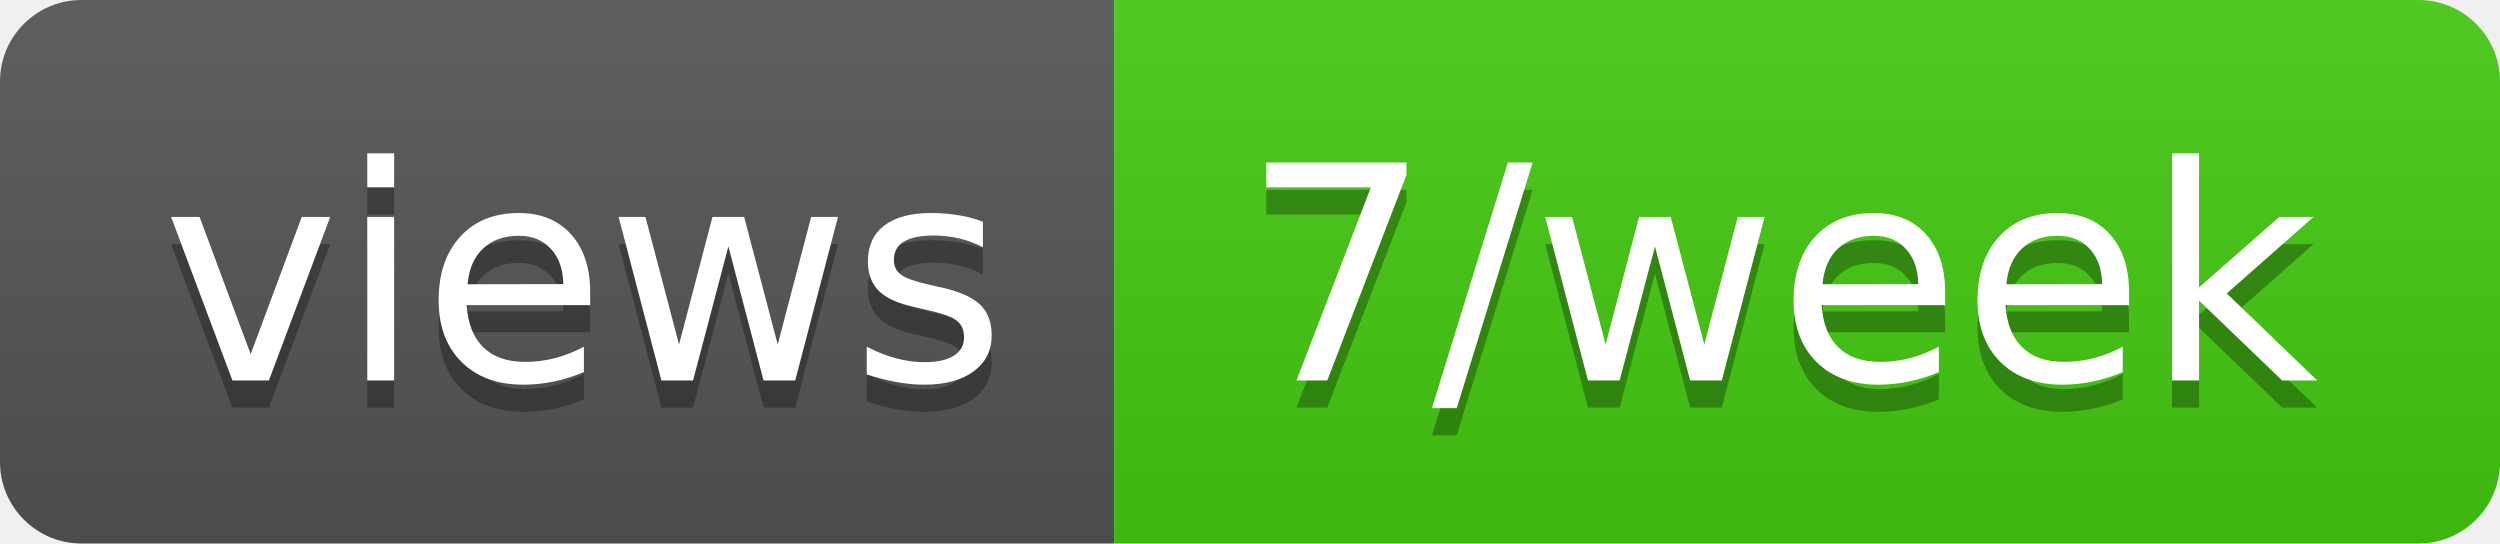
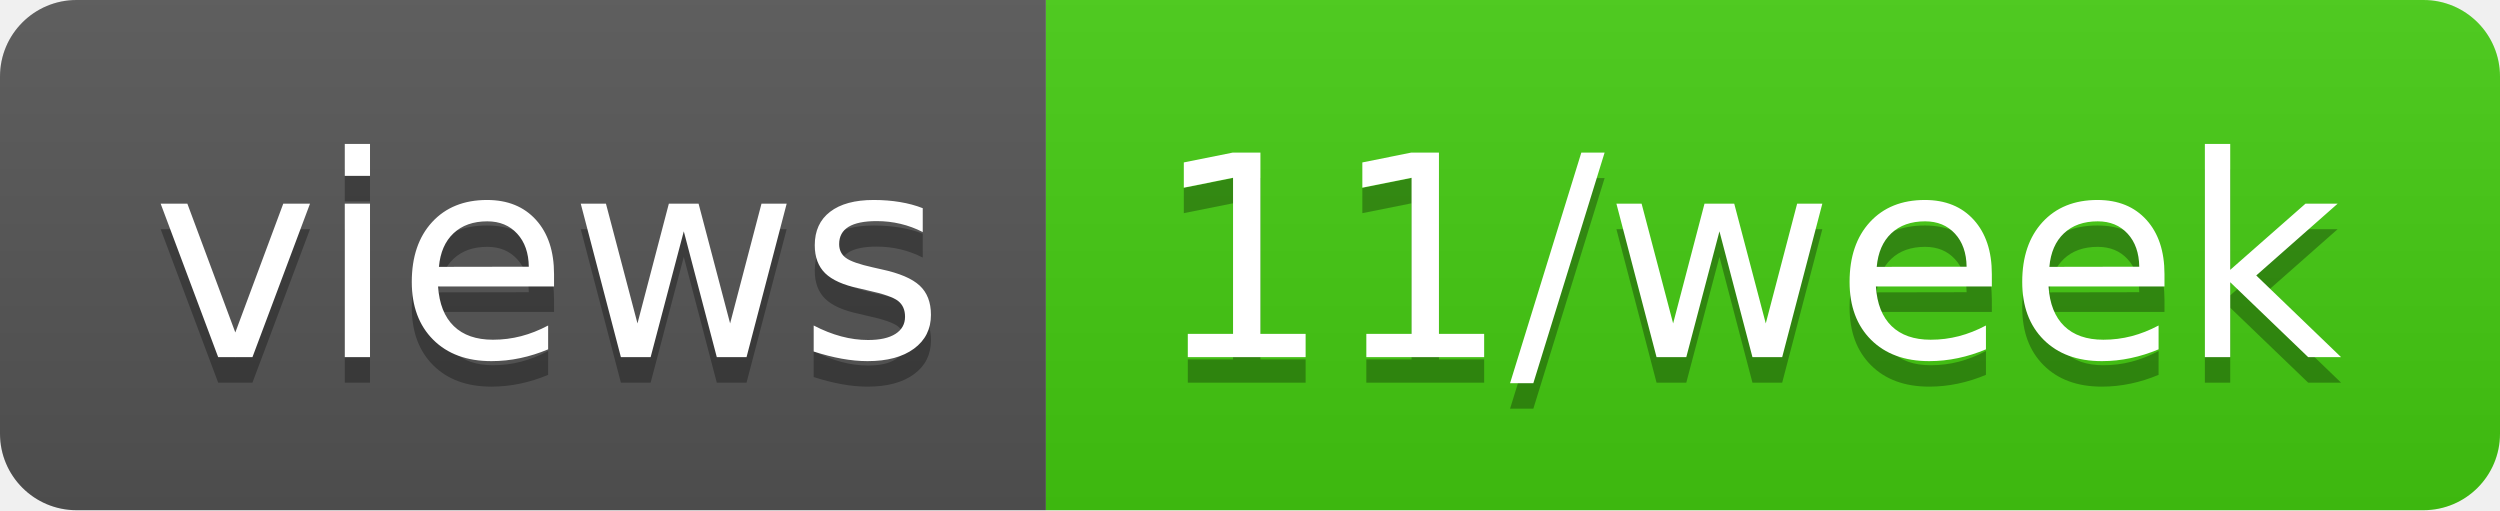
- <svg xmlns="http://www.w3.org/2000/svg" width="92" height="20" role="img" aria-label="views: 7/week">
+ <svg xmlns="http://www.w3.org/2000/svg" width="98" height="20" role="img" aria-label="views: 11/week">
  <linearGradient id="s" x2="0" y2="100%">
    <stop offset="0" stop-color="#bbb" stop-opacity=".1" />
    <stop offset="1" stop-opacity=".1" />
  </linearGradient>
  <clipPath id="r">
-     <rect width="92" height="20" rx="3" fill="#fff" />
+     <rect width="98" height="20" rx="3" fill="#fff" />
  </clipPath>
  <g clip-path="url(#r)">
    <rect width="41" height="20" fill="#555" />
-     <rect x="41" width="51" height="20" fill="#4c1" />
-     <rect width="92" height="20" fill="url(#s)" />
+     <rect x="41" width="57" height="20" fill="#4c1" />
+     <rect width="98" height="20" fill="url(#s)" />
  </g>
  <g fill="#fff" text-anchor="middle" font-family="Verdana,Geneva,DejaVu Sans,sans-serif" text-rendering="geometricPrecision" font-size="110">
    <text aria-hidden="true" x="215" y="150" fill="#010101" fill-opacity=".3" transform="scale(.1)" textLength="310">views</text>
    <text x="215" y="140" transform="scale(.1)" fill="#fff" textLength="310">views</text>
-     <text aria-hidden="true" x="655" y="150" fill="#010101" fill-opacity=".3" transform="scale(.1)" textLength="410">7/week</text>
-     <text x="655" y="140" transform="scale(.1)" fill="#fff" textLength="410">7/week</text>
+     <text aria-hidden="true" x="685" y="150" fill="#010101" fill-opacity=".3" transform="scale(.1)" textLength="470">11/week</text>
+     <text x="685" y="140" transform="scale(.1)" fill="#fff" textLength="470">11/week</text>
  </g>
</svg>
